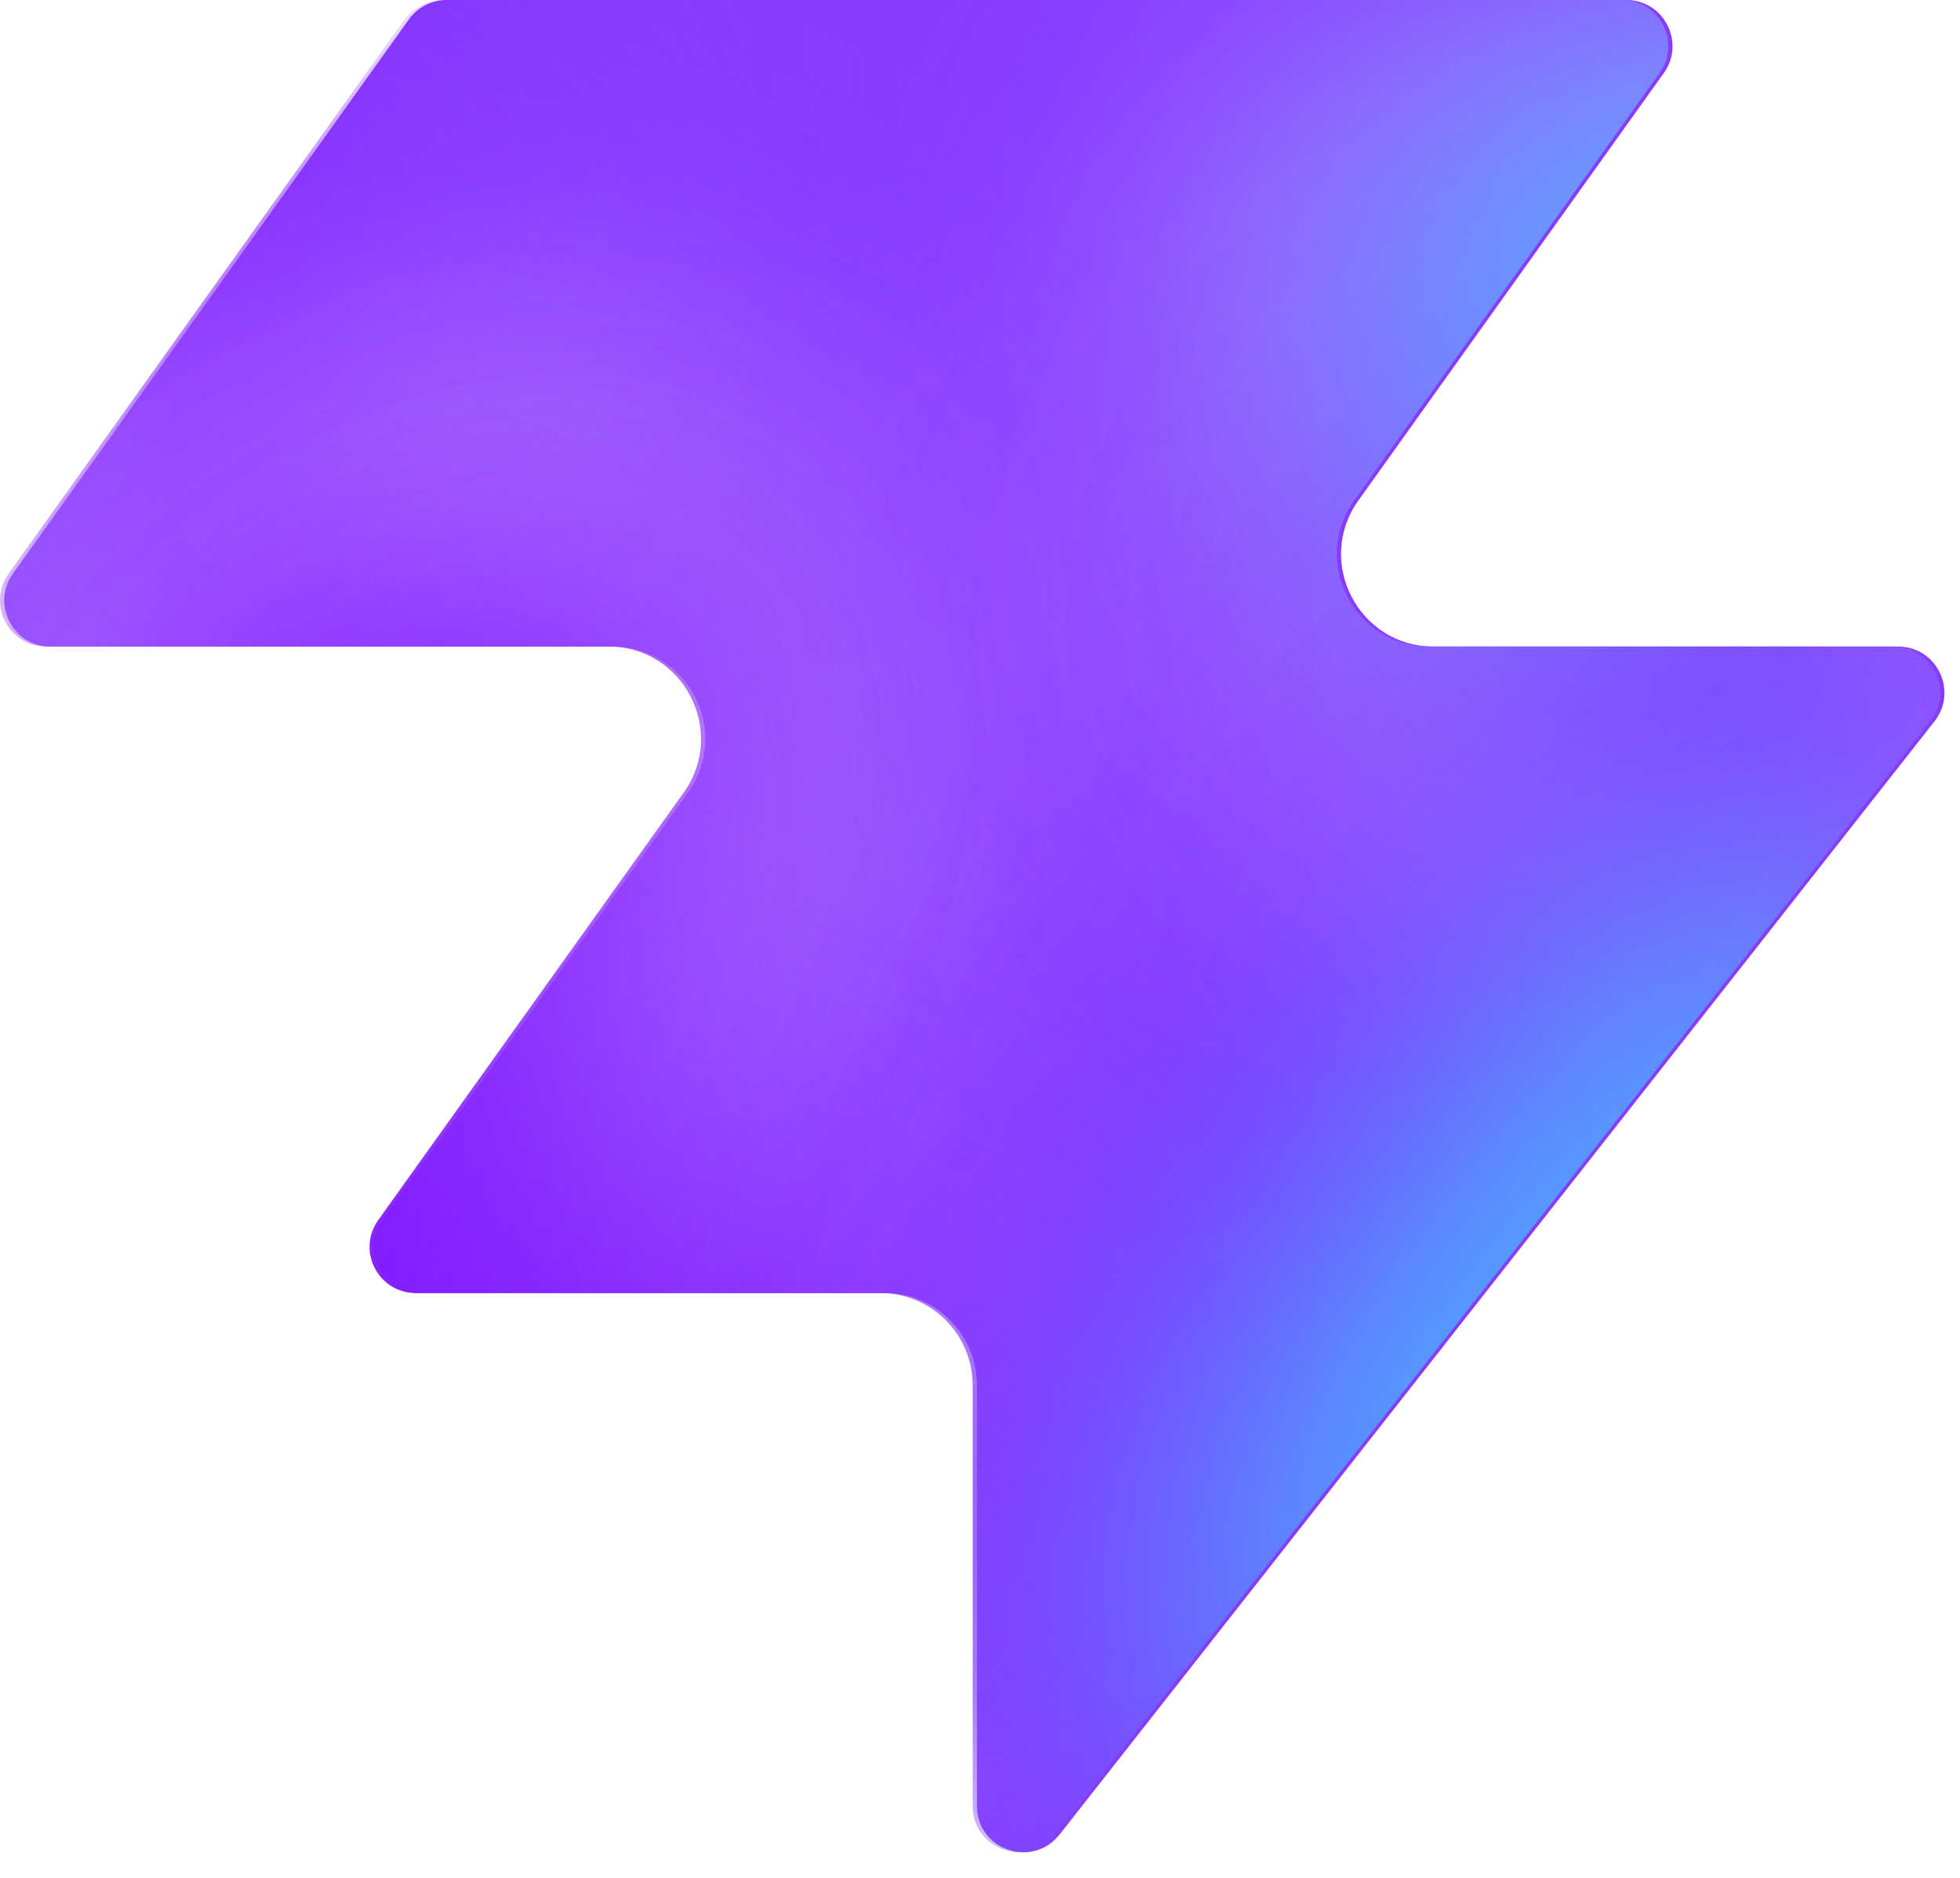
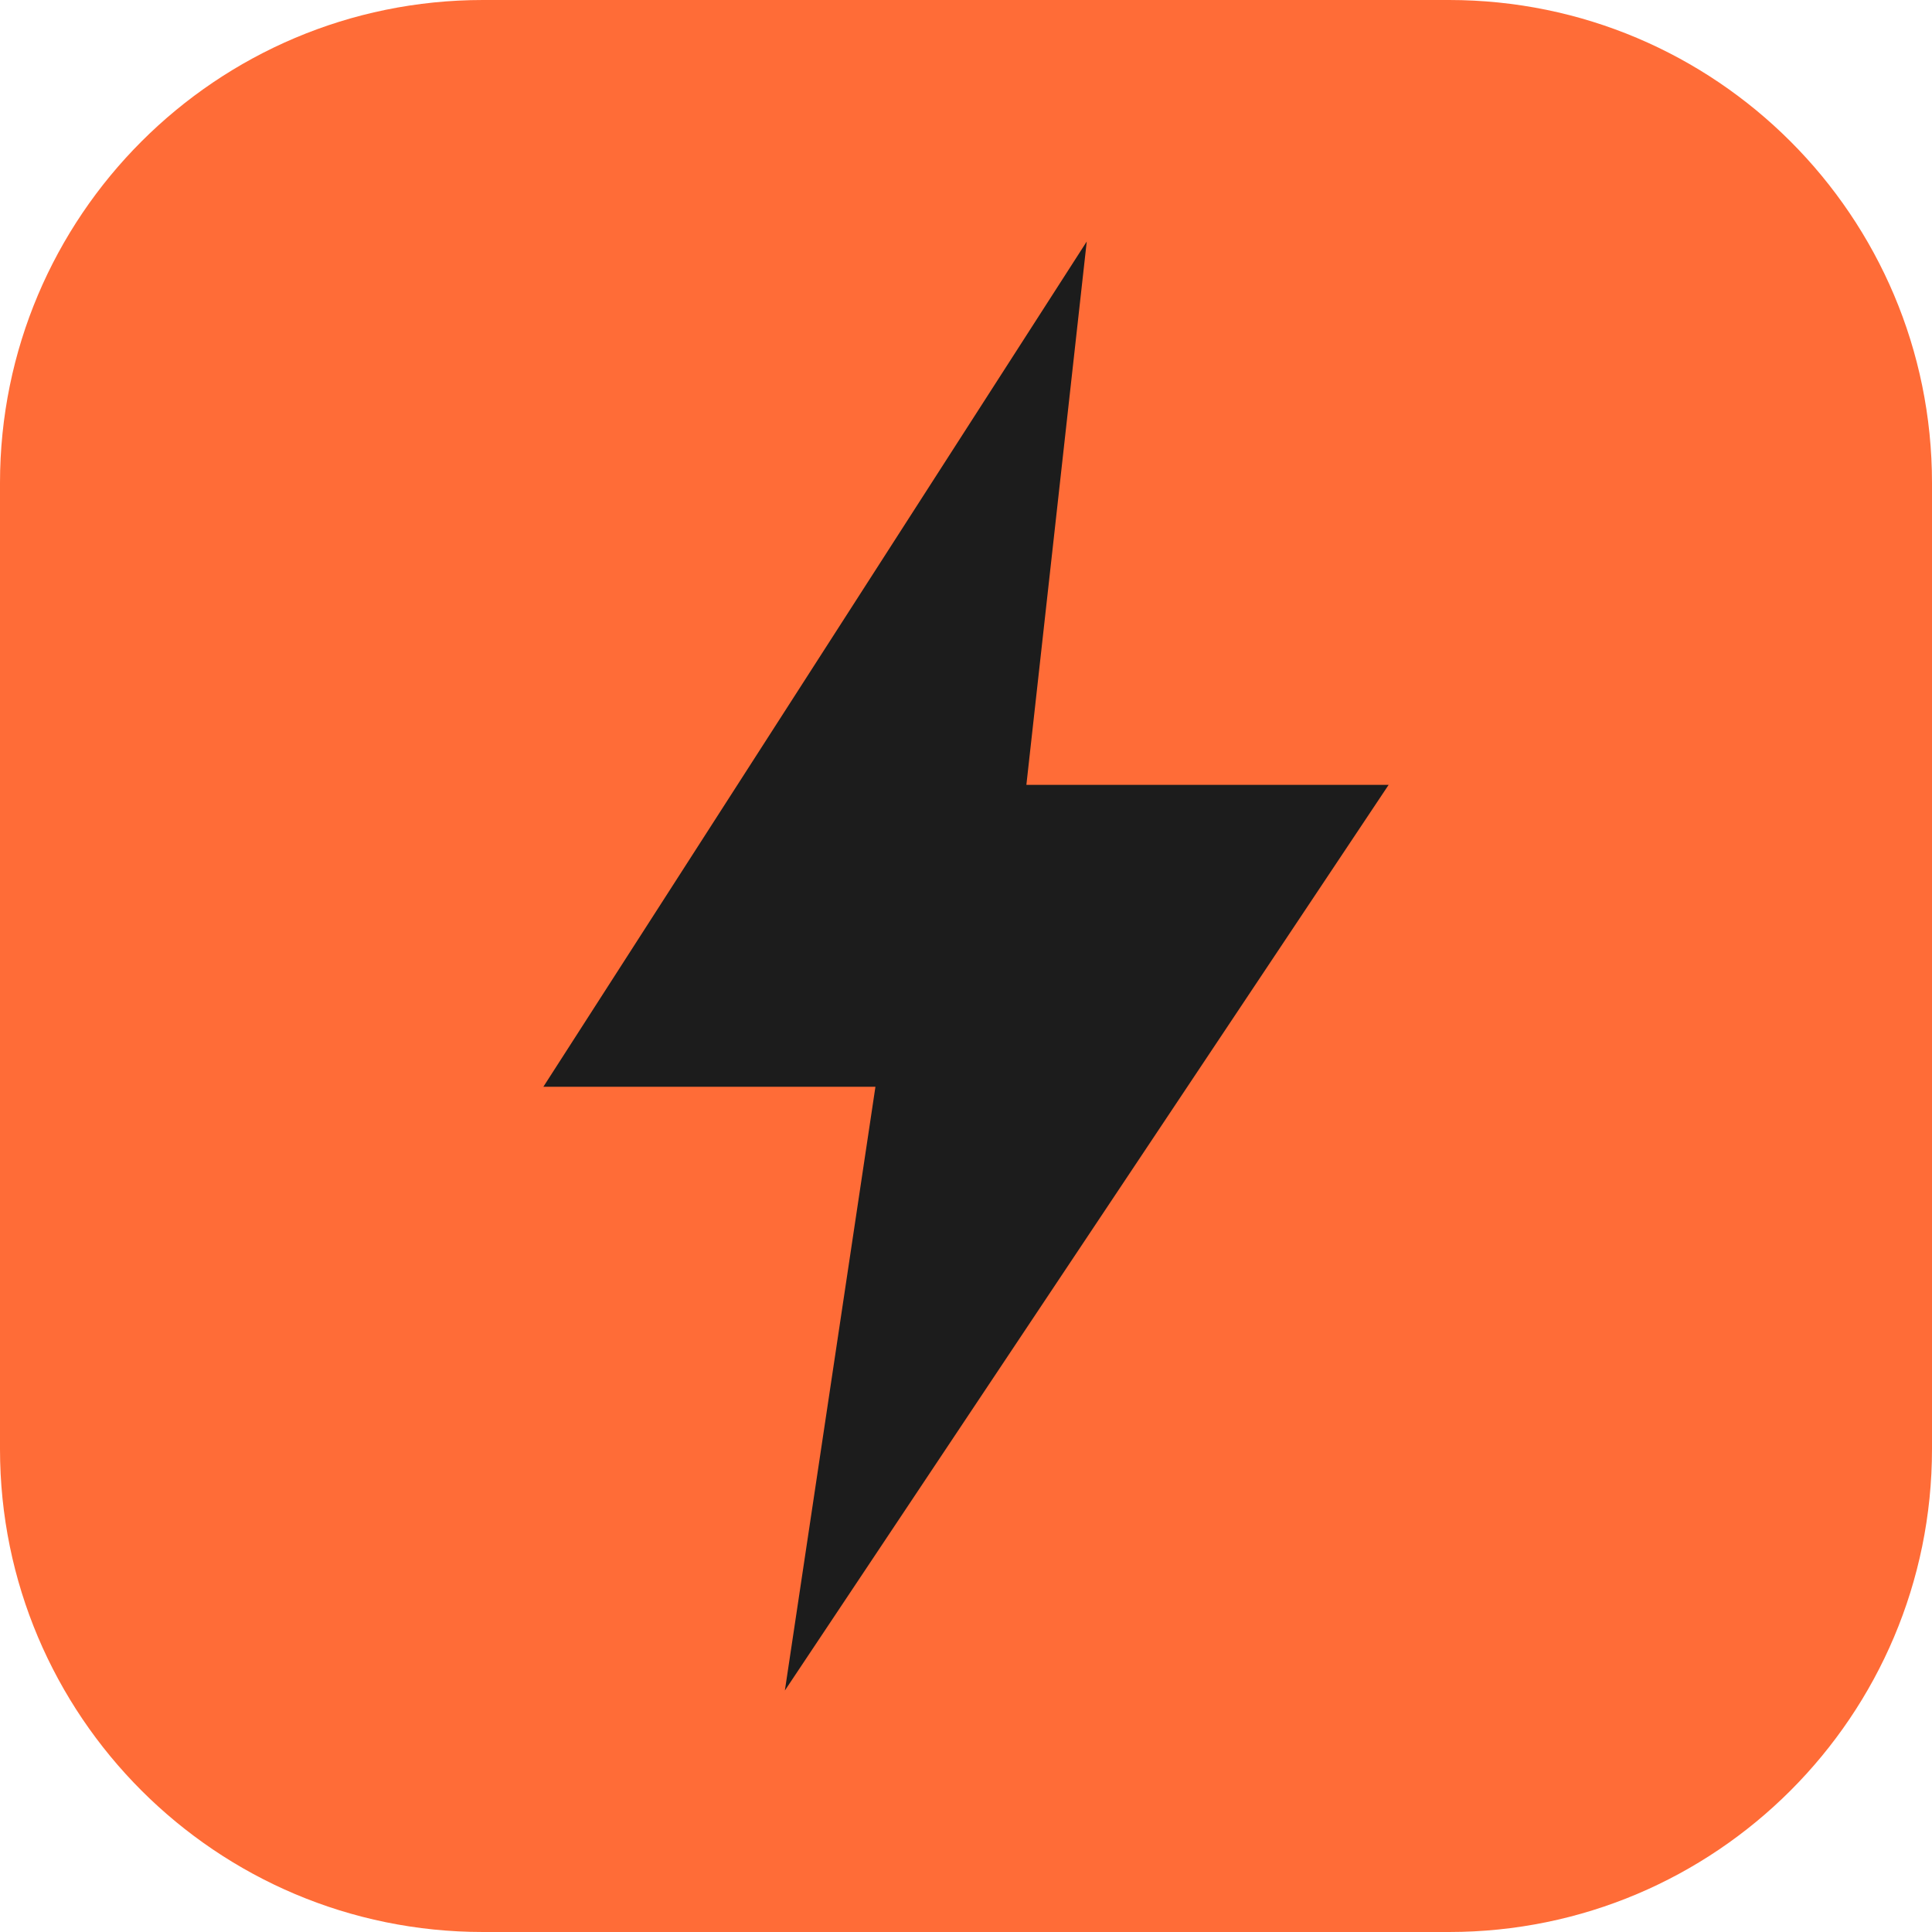
- <svg xmlns="http://www.w3.org/2000/svg" width="48" height="46" fill="none" viewBox="0 0 48 46">
-   <path fill="#863bff" d="M25.946 44.938c-.664.845-2.021.375-2.021-.698V33.937a2.26 2.26 0 0 0-2.262-2.262H10.287c-.92 0-1.456-1.04-.92-1.788l7.48-10.471c1.07-1.497 0-3.578-1.842-3.578H1.237c-.92 0-1.456-1.04-.92-1.788L10.013.474c.214-.297.556-.474.92-.474h28.894c.92 0 1.456 1.04.92 1.788l-7.48 10.471c-1.07 1.498 0 3.579 1.842 3.579h11.377c.943 0 1.473 1.088.89 1.83L25.947 44.94z" style="fill:#863bff;fill:color(display-p3 .525 .23 1);fill-opacity:1" />
-   <mask id="a" width="48" height="46" x="0" y="0" maskUnits="userSpaceOnUse" style="mask-type:alpha">
-     <path fill="#000" d="M25.842 44.938c-.664.844-2.021.375-2.021-.698V33.937a2.26 2.26 0 0 0-2.262-2.262H10.183c-.92 0-1.456-1.04-.92-1.788l7.48-10.471c1.07-1.498 0-3.579-1.842-3.579H1.133c-.92 0-1.456-1.04-.92-1.787L9.91.473c.214-.297.556-.474.92-.474h28.894c.92 0 1.456 1.04.92 1.788l-7.48 10.471c-1.07 1.498 0 3.578 1.842 3.578h11.377c.943 0 1.473 1.088.89 1.832L25.843 44.94z" style="fill:#000;fill-opacity:1" />
-   </mask>
-   <g mask="url(#a)">
-     <g filter="url(#b)">
-       <ellipse cx="5.508" cy="14.704" fill="#ede6ff" rx="5.508" ry="14.704" style="fill:#ede6ff;fill:color(display-p3 .927 .903 1);fill-opacity:1" transform="matrix(.00324 1 1 -.00324 -4.47 31.516)" />
-     </g>
-     <g filter="url(#c)">
-       <ellipse cx="10.399" cy="29.851" fill="#ede6ff" rx="10.399" ry="29.851" style="fill:#ede6ff;fill:color(display-p3 .927 .903 1);fill-opacity:1" transform="matrix(.00324 1 1 -.00324 -39.328 7.883)" />
-     </g>
-     <g filter="url(#d)">
-       <ellipse cx="5.508" cy="30.487" fill="#7e14ff" rx="5.508" ry="30.487" style="fill:#7e14ff;fill:color(display-p3 .492 .077 1);fill-opacity:1" transform="rotate(89.814 -25.913 -14.639)scale(1 -1)" />
-     </g>
-     <g filter="url(#e)">
-       <ellipse cx="5.508" cy="30.599" fill="#7e14ff" rx="5.508" ry="30.599" style="fill:#7e14ff;fill:color(display-p3 .492 .077 1);fill-opacity:1" transform="rotate(89.814 -32.644 -3.334)scale(1 -1)" />
-     </g>
-     <g filter="url(#f)">
-       <ellipse cx="5.508" cy="30.599" fill="#7e14ff" rx="5.508" ry="30.599" style="fill:#7e14ff;fill:color(display-p3 .492 .077 1);fill-opacity:1" transform="matrix(.00324 1 1 -.00324 -34.34 30.47)" />
-     </g>
-     <g filter="url(#g)">
-       <ellipse cx="14.072" cy="22.078" fill="#ede6ff" rx="14.072" ry="22.078" style="fill:#ede6ff;fill:color(display-p3 .927 .903 1);fill-opacity:1" transform="rotate(93.35 24.506 48.493)scale(-1 1)" />
-     </g>
-     <g filter="url(#h)">
-       <ellipse cx="3.47" cy="21.501" fill="#7e14ff" rx="3.47" ry="21.501" style="fill:#7e14ff;fill:color(display-p3 .492 .077 1);fill-opacity:1" transform="rotate(89.009 28.708 47.59)scale(-1 1)" />
-     </g>
-     <g filter="url(#i)">
-       <ellipse cx="3.47" cy="21.501" fill="#7e14ff" rx="3.47" ry="21.501" style="fill:#7e14ff;fill:color(display-p3 .492 .077 1);fill-opacity:1" transform="rotate(89.009 28.708 47.59)scale(-1 1)" />
-     </g>
-     <g filter="url(#j)">
-       <ellipse cx=".387" cy="8.972" fill="#7e14ff" rx="4.407" ry="29.108" style="fill:#7e14ff;fill:color(display-p3 .492 .077 1);fill-opacity:1" transform="rotate(39.51 .387 8.972)" />
-     </g>
-     <g filter="url(#k)">
-       <ellipse cx="47.523" cy="-6.092" fill="#7e14ff" rx="4.407" ry="29.108" style="fill:#7e14ff;fill:color(display-p3 .492 .077 1);fill-opacity:1" transform="rotate(37.892 47.523 -6.092)" />
-     </g>
-     <g filter="url(#l)">
-       <ellipse cx="41.412" cy="6.333" fill="#47bfff" rx="5.971" ry="9.665" style="fill:#47bfff;fill:color(display-p3 .28 .748 1);fill-opacity:1" transform="rotate(37.892 41.412 6.333)" />
-     </g>
-     <g filter="url(#m)">
-       <ellipse cx="-1.879" cy="38.332" fill="#7e14ff" rx="4.407" ry="29.108" style="fill:#7e14ff;fill:color(display-p3 .492 .077 1);fill-opacity:1" transform="rotate(37.892 -1.88 38.332)" />
-     </g>
-     <g filter="url(#n)">
-       <ellipse cx="-1.879" cy="38.332" fill="#7e14ff" rx="4.407" ry="29.108" style="fill:#7e14ff;fill:color(display-p3 .492 .077 1);fill-opacity:1" transform="rotate(37.892 -1.88 38.332)" />
-     </g>
-     <g filter="url(#o)">
-       <ellipse cx="35.651" cy="29.907" fill="#7e14ff" rx="4.407" ry="29.108" style="fill:#7e14ff;fill:color(display-p3 .492 .077 1);fill-opacity:1" transform="rotate(37.892 35.651 29.907)" />
-     </g>
-     <g filter="url(#p)">
-       <ellipse cx="38.418" cy="32.4" fill="#47bfff" rx="5.971" ry="15.297" style="fill:#47bfff;fill:color(display-p3 .28 .748 1);fill-opacity:1" transform="rotate(37.892 38.418 32.4)" />
-     </g>
-   </g>
-   <defs>
-     <filter id="b" width="60.045" height="41.654" x="-19.77" y="16.149" color-interpolation-filters="sRGB" filterUnits="userSpaceOnUse">
-       <feFlood flood-opacity="0" result="BackgroundImageFix" />
-       <feBlend in="SourceGraphic" in2="BackgroundImageFix" result="shape" />
-       <feGaussianBlur result="effect1_foregroundBlur_2002_17158" stdDeviation="7.659" />
-     </filter>
-     <filter id="c" width="90.34" height="51.437" x="-54.613" y="-7.533" color-interpolation-filters="sRGB" filterUnits="userSpaceOnUse">
-       <feFlood flood-opacity="0" result="BackgroundImageFix" />
-       <feBlend in="SourceGraphic" in2="BackgroundImageFix" result="shape" />
-       <feGaussianBlur result="effect1_foregroundBlur_2002_17158" stdDeviation="7.659" />
-     </filter>
-     <filter id="d" width="79.355" height="29.4" x="-49.64" y="2.03" color-interpolation-filters="sRGB" filterUnits="userSpaceOnUse">
-       <feFlood flood-opacity="0" result="BackgroundImageFix" />
-       <feBlend in="SourceGraphic" in2="BackgroundImageFix" result="shape" />
-       <feGaussianBlur result="effect1_foregroundBlur_2002_17158" stdDeviation="4.596" />
-     </filter>
-     <filter id="e" width="79.579" height="29.4" x="-45.045" y="20.029" color-interpolation-filters="sRGB" filterUnits="userSpaceOnUse">
-       <feFlood flood-opacity="0" result="BackgroundImageFix" />
-       <feBlend in="SourceGraphic" in2="BackgroundImageFix" result="shape" />
-       <feGaussianBlur result="effect1_foregroundBlur_2002_17158" stdDeviation="4.596" />
-     </filter>
-     <filter id="f" width="79.579" height="29.4" x="-43.513" y="21.178" color-interpolation-filters="sRGB" filterUnits="userSpaceOnUse">
-       <feFlood flood-opacity="0" result="BackgroundImageFix" />
-       <feBlend in="SourceGraphic" in2="BackgroundImageFix" result="shape" />
-       <feGaussianBlur result="effect1_foregroundBlur_2002_17158" stdDeviation="4.596" />
-     </filter>
-     <filter id="g" width="74.749" height="58.852" x="15.756" y="-17.901" color-interpolation-filters="sRGB" filterUnits="userSpaceOnUse">
-       <feFlood flood-opacity="0" result="BackgroundImageFix" />
-       <feBlend in="SourceGraphic" in2="BackgroundImageFix" result="shape" />
-       <feGaussianBlur result="effect1_foregroundBlur_2002_17158" stdDeviation="7.659" />
-     </filter>
-     <filter id="h" width="61.377" height="25.362" x="23.548" y="2.284" color-interpolation-filters="sRGB" filterUnits="userSpaceOnUse">
-       <feFlood flood-opacity="0" result="BackgroundImageFix" />
-       <feBlend in="SourceGraphic" in2="BackgroundImageFix" result="shape" />
-       <feGaussianBlur result="effect1_foregroundBlur_2002_17158" stdDeviation="4.596" />
-     </filter>
-     <filter id="i" width="61.377" height="25.362" x="23.548" y="2.284" color-interpolation-filters="sRGB" filterUnits="userSpaceOnUse">
-       <feFlood flood-opacity="0" result="BackgroundImageFix" />
-       <feBlend in="SourceGraphic" in2="BackgroundImageFix" result="shape" />
-       <feGaussianBlur result="effect1_foregroundBlur_2002_17158" stdDeviation="4.596" />
-     </filter>
-     <filter id="j" width="56.045" height="63.649" x="-27.636" y="-22.853" color-interpolation-filters="sRGB" filterUnits="userSpaceOnUse">
-       <feFlood flood-opacity="0" result="BackgroundImageFix" />
-       <feBlend in="SourceGraphic" in2="BackgroundImageFix" result="shape" />
-       <feGaussianBlur result="effect1_foregroundBlur_2002_17158" stdDeviation="4.596" />
-     </filter>
-     <filter id="k" width="54.814" height="64.646" x="20.116" y="-38.415" color-interpolation-filters="sRGB" filterUnits="userSpaceOnUse">
-       <feFlood flood-opacity="0" result="BackgroundImageFix" />
-       <feBlend in="SourceGraphic" in2="BackgroundImageFix" result="shape" />
-       <feGaussianBlur result="effect1_foregroundBlur_2002_17158" stdDeviation="4.596" />
-     </filter>
-     <filter id="l" width="33.541" height="35.313" x="24.641" y="-11.323" color-interpolation-filters="sRGB" filterUnits="userSpaceOnUse">
-       <feFlood flood-opacity="0" result="BackgroundImageFix" />
-       <feBlend in="SourceGraphic" in2="BackgroundImageFix" result="shape" />
-       <feGaussianBlur result="effect1_foregroundBlur_2002_17158" stdDeviation="4.596" />
-     </filter>
-     <filter id="m" width="54.814" height="64.646" x="-29.286" y="6.009" color-interpolation-filters="sRGB" filterUnits="userSpaceOnUse">
-       <feFlood flood-opacity="0" result="BackgroundImageFix" />
-       <feBlend in="SourceGraphic" in2="BackgroundImageFix" result="shape" />
-       <feGaussianBlur result="effect1_foregroundBlur_2002_17158" stdDeviation="4.596" />
-     </filter>
-     <filter id="n" width="54.814" height="64.646" x="-29.286" y="6.009" color-interpolation-filters="sRGB" filterUnits="userSpaceOnUse">
-       <feFlood flood-opacity="0" result="BackgroundImageFix" />
-       <feBlend in="SourceGraphic" in2="BackgroundImageFix" result="shape" />
-       <feGaussianBlur result="effect1_foregroundBlur_2002_17158" stdDeviation="4.596" />
-     </filter>
-     <filter id="o" width="54.814" height="64.646" x="8.244" y="-2.416" color-interpolation-filters="sRGB" filterUnits="userSpaceOnUse">
-       <feFlood flood-opacity="0" result="BackgroundImageFix" />
-       <feBlend in="SourceGraphic" in2="BackgroundImageFix" result="shape" />
-       <feGaussianBlur result="effect1_foregroundBlur_2002_17158" stdDeviation="4.596" />
-     </filter>
-     <filter id="p" width="39.409" height="43.623" x="18.713" y="10.588" color-interpolation-filters="sRGB" filterUnits="userSpaceOnUse">
-       <feFlood flood-opacity="0" result="BackgroundImageFix" />
-       <feBlend in="SourceGraphic" in2="BackgroundImageFix" result="shape" />
-       <feGaussianBlur result="effect1_foregroundBlur_2002_17158" stdDeviation="4.596" />
-     </filter>
-   </defs>
+ <svg xmlns="http://www.w3.org/2000/svg" viewBox="0 0 64 64">
+   <rect width="64" height="64" rx="16" fill="#ff6c37" />
+   <path d="M36 8 18 36h11l-3 20 20-30H34l2-18z" fill="#1c1c1c" />
</svg>
